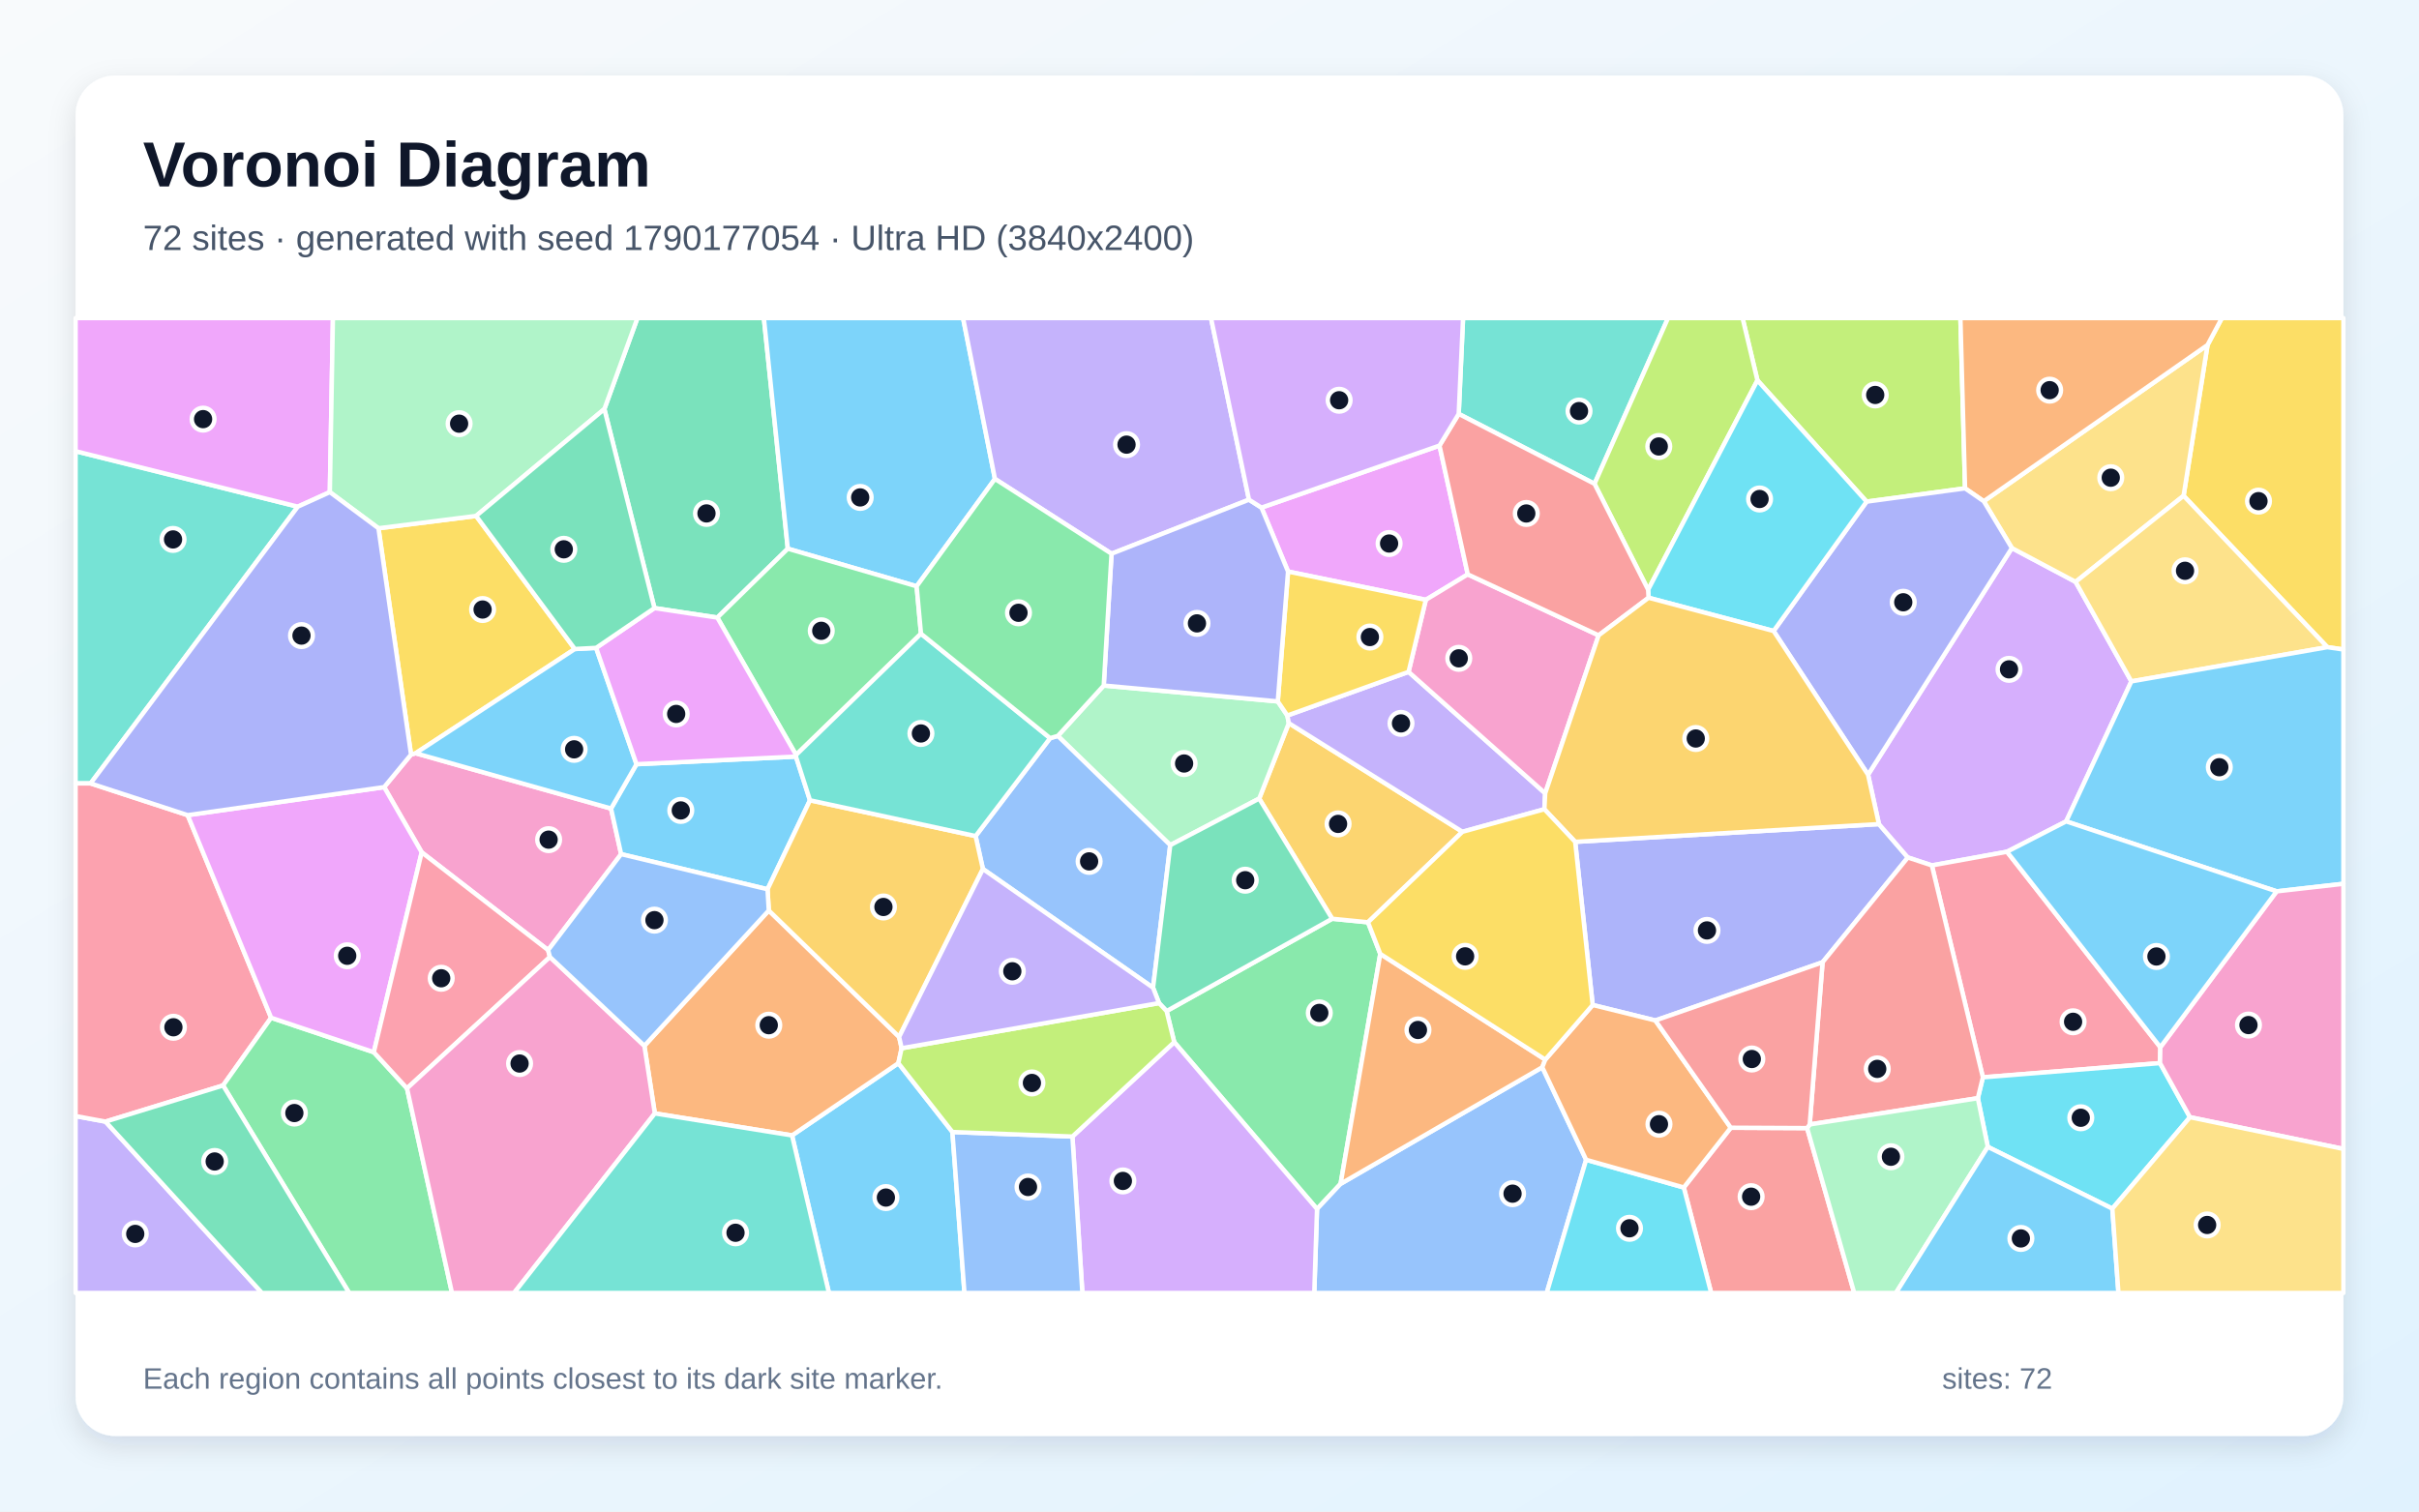
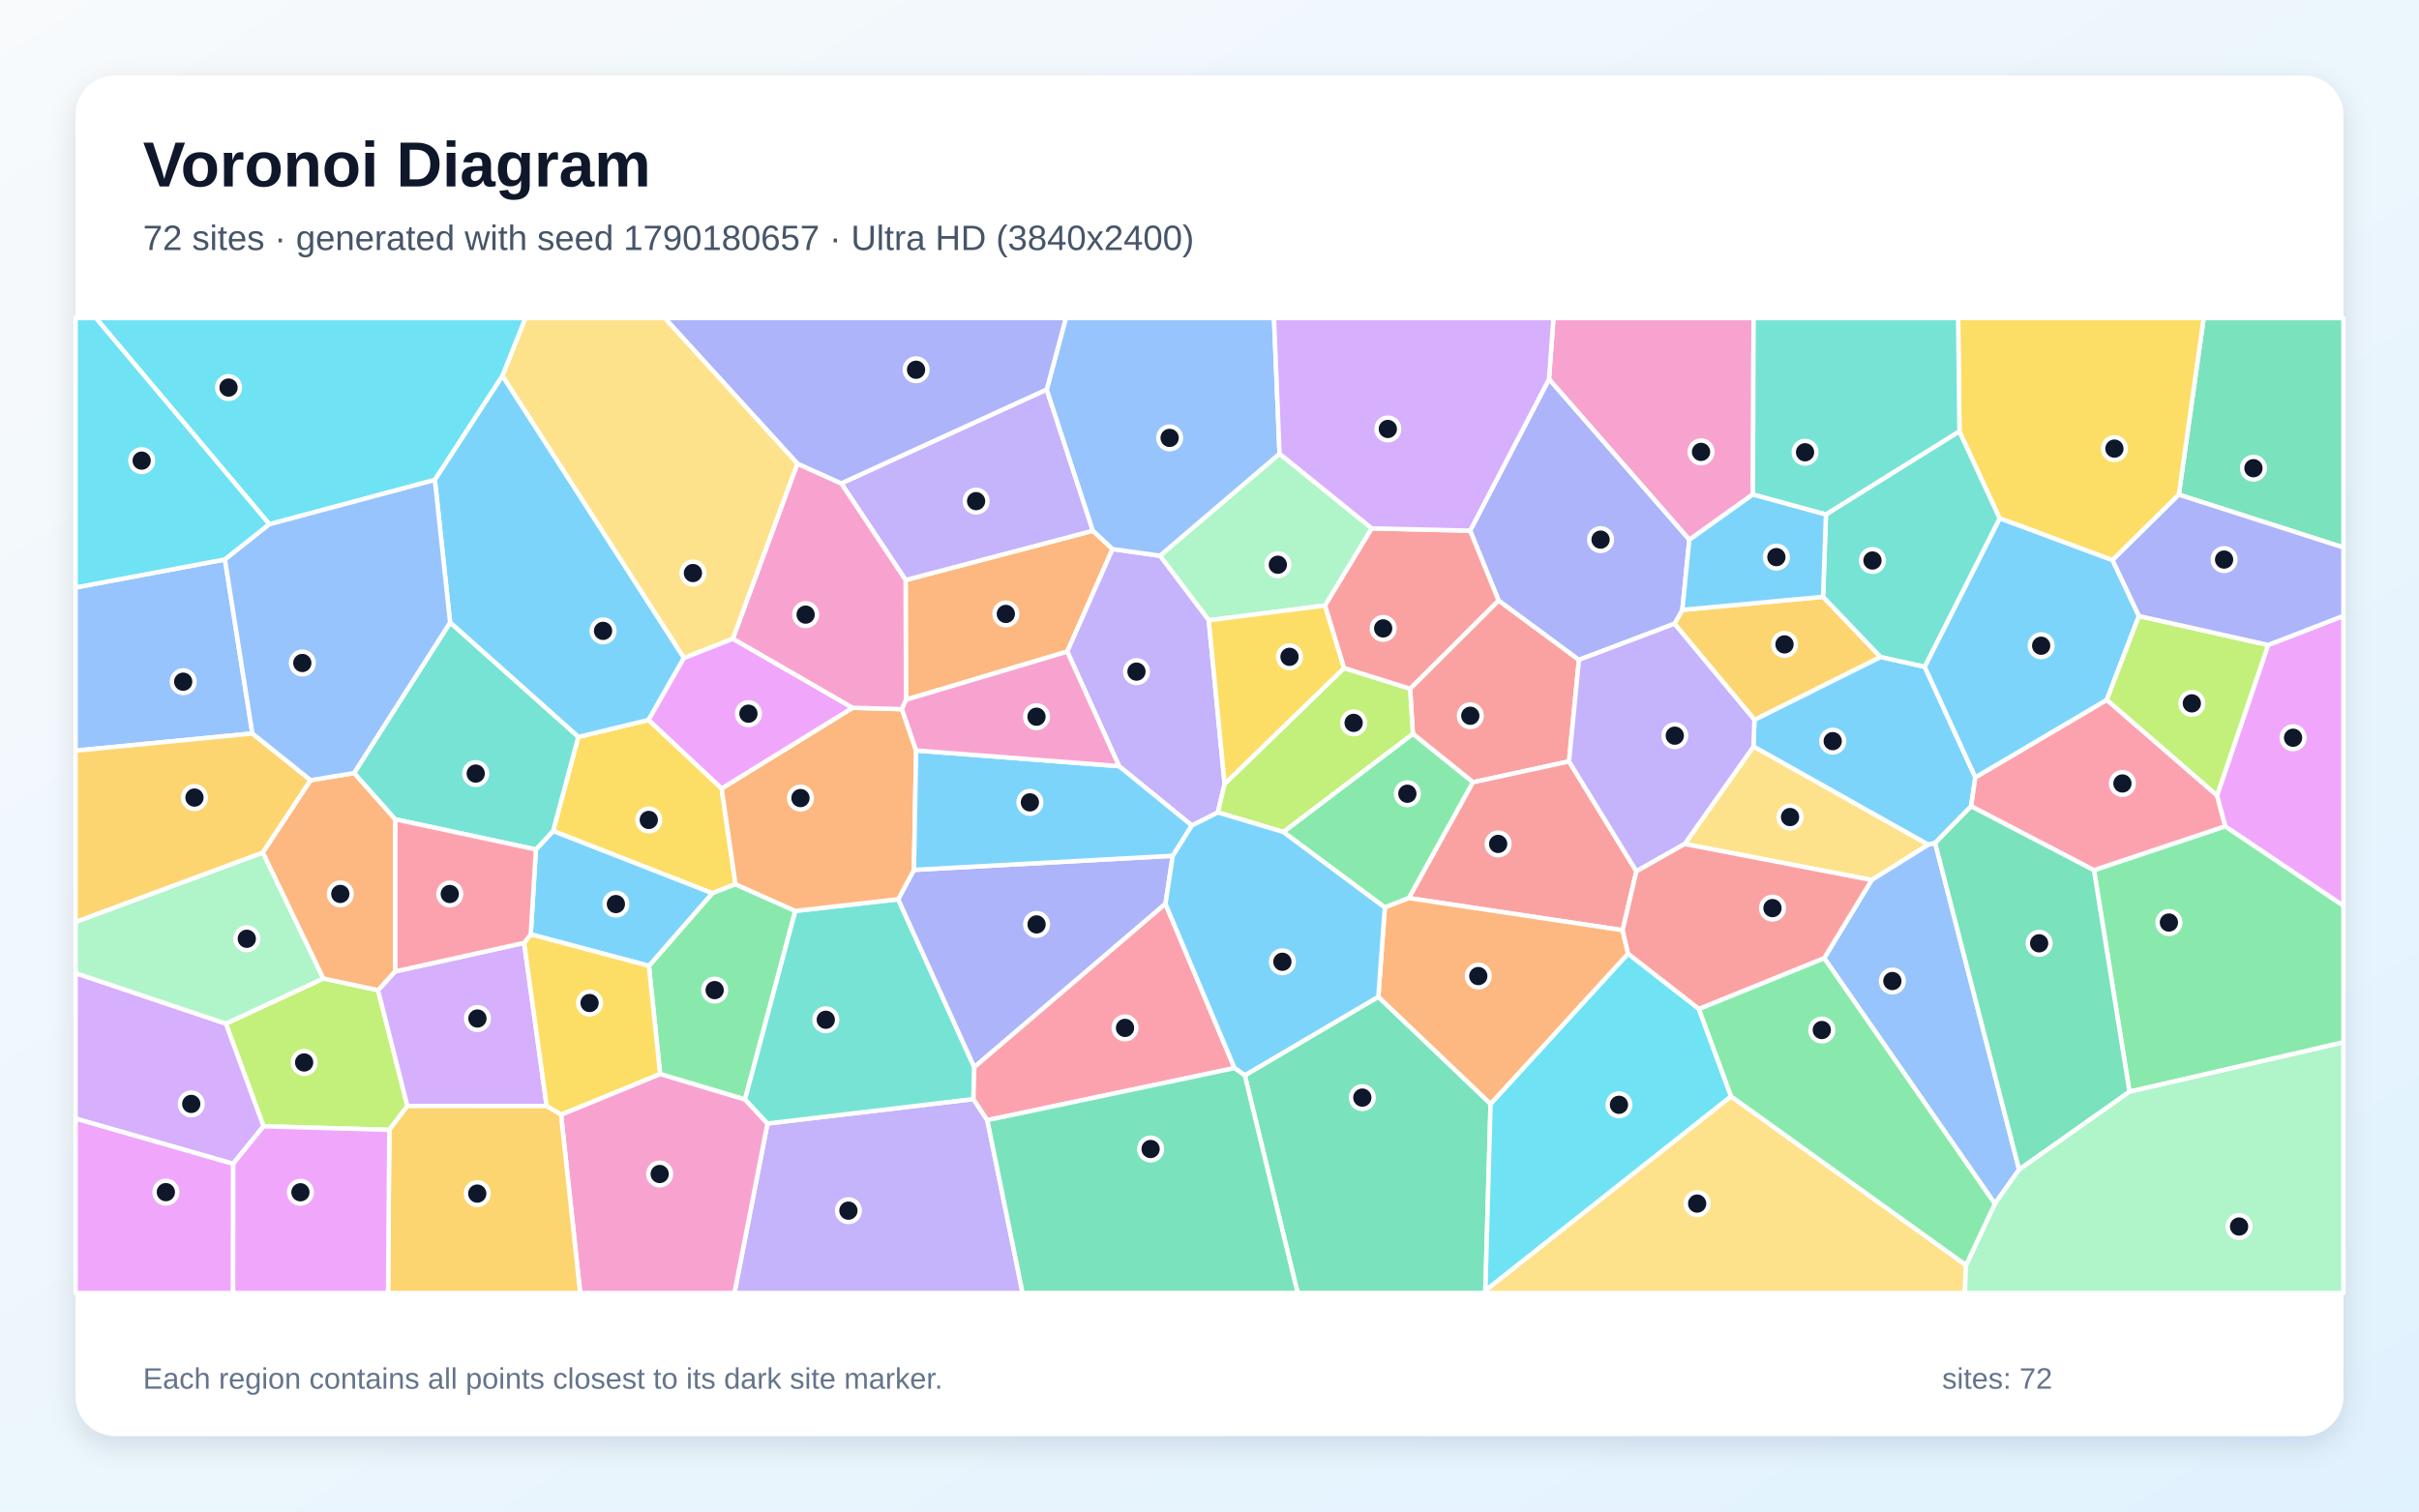
<svg xmlns="http://www.w3.org/2000/svg" width="3840" height="2400" viewBox="0 0 3840 2400" role="img" aria-labelledby="title description">
  <defs>
    <linearGradient id="background" x1="0" y1="0" x2="1" y2="1">
      <stop stop-color="#F8FAFC" />
      <stop offset="1" stop-color="#E0F2FE" />
    </linearGradient>
    <filter id="shadow" x="-5%" y="-5%" width="110%" height="110%">
      <feDropShadow dx="0" dy="15" stdDeviation="22" flood-color="#0F172A" flood-opacity=".12" />
    </filter>
  </defs>
  <rect width="3840" height="2400" fill="url(#background)" />
  <rect x="120" y="120" width="3600" height="2160" rx="63" fill="#FFFFFF" filter="url(#shadow)" />
  <g font-family="Arial, sans-serif">
    <text x="227" y="296" font-size="101" font-weight="700" fill="#0F172A">Voronoi Diagram</text>
-     <text x="227" y="397" font-size="56" fill="#475569">72 sites · generated with seed 1790177054 · Ultra HD (3840x2400)</text>
+     <text x="227" y="397" font-size="56" fill="#475569">72 sites · generated with seed 1790180657 · Ultra HD (3840x2400)</text>
  </g>
  <g stroke="#FFFFFF" stroke-width="7" stroke-linejoin="round">
-     <polygon points="1257.3,1802.8 1426.1,1688.1 1511.9,1797.4 1531.0,2053.0 1315.9,2053.0" fill="#38BDF8" fill-opacity="0.65" />
-     <polygon points="120.0,1772.1 167.5,1780.9 415.9,2053.0 120.0,2053.0" fill="#A78BFA" fill-opacity="0.65" />
-     <polygon points="870.1,1508.6 669.4,1353.3 609.8,1249.8 652.5,1198.1 659.8,1196.0 970.0,1283.8 986.0,1356.2" fill="#F472B6" fill-opacity="0.65" />
-     <polygon points="1039.5,1767.9 1022.9,1660.5 1220.4,1445.7 1427.3,1646.4 1431.3,1664.4 1426.1,1688.1 1257.3,1802.8" fill="#FB923C" fill-opacity="0.65" />
-     <polygon points="3694.5,1027.6 3466.3,787.2 3504.3,547.8 3527.1,505.0 3720.0,505.0 3720.0,1031.3" fill="#FACC15" fill-opacity="0.65" />
-     <polygon points="1864.0,1654.7 1851.9,1605.4 2114.7,1458.8 2171.6,1464.4 2191.1,1514.6 2128.1,1879.7 2090.7,1919.7" fill="#4ADE80" fill-opacity="0.65" />
-     <polygon points="472.7,804.5 143.8,1243.9 120.0,1243.9 120.0,716.4" fill="#2DD4BF" fill-opacity="0.65" />
-     <polygon points="2090.7,1919.7 2128.1,1879.7 2448.3,1694.6 2517.9,1841.5 2455.3,2053.0 2086.3,2053.0" fill="#60A5FA" fill-opacity="0.65" />
-     <polygon points="2285.1,707.5 2330.0,912.0 2263.4,952.4 2044.7,907.5 2002.5,806.0" fill="#E879F9" fill-opacity="0.65" />
-     <polygon points="1250.6,871.2 1138.7,980.6 1038.9,965.5 959.4,649.5 1011.9,505.0 1212.6,505.0" fill="#34D399" fill-opacity="0.65" />
-     <polygon points="2672.9,1885.5 2747.5,1790.6 2868.7,1791.2 2943.5,2053.0 2716.4,2053.0" fill="#F87171" fill-opacity="0.65" />
-     <polygon points="2500.5,1336.7 2982.7,1308.5 3028.6,1361.5 2893.2,1527.9 2627.8,1620.3 2528.3,1595.7" fill="#818CF8" fill-opacity="0.65" />
-     <polygon points="2321.5,1320.7 2171.6,1464.4 2114.7,1458.8 1998.9,1268.0 2045.9,1148.2" fill="#FBBF24" fill-opacity="0.65" />
-     <polygon points="3119.4,775.4 2963.1,796.5 2789.8,603.9 2766.2,505.0 3112.0,505.0" fill="#A3E635" fill-opacity="0.65" />
-     <polygon points="3383.4,1081.9 3279.9,1304.2 3186.0,1352.4 3066.7,1374.1 3028.6,1361.5 2982.7,1308.5 2965.4,1230.1 3193.7,870.2 3294.9,923.9" fill="#C084FC" fill-opacity="0.65" />
-     <polygon points="3429.4,1662.8 3428.9,1688.0 3147.7,1710.6 3066.7,1374.1 3186.0,1352.4" fill="#FB7185" fill-opacity="0.65" />
-     <polygon points="3353.2,1919.1 3155.5,1821.0 3139.7,1743.7 3147.7,1710.6 3428.9,1688.0 3476.4,1773.9" fill="#22D3EE" fill-opacity="0.65" />
-     <polygon points="1857.7,1341.9 1679.2,1168.5 1752.1,1088.5 2028.4,1113.7 2043.6,1136.1 2045.9,1148.2 1998.9,1268.0" fill="#86EFAC" fill-opacity="0.65" />
-     <polygon points="3294.9,923.9 3193.7,870.2 3149.1,795.9 3504.3,547.8 3466.3,787.2" fill="#FCD34D" fill-opacity="0.65" />
-     <polygon points="1579.4,760.4 1455.1,930.9 1250.6,871.2 1212.6,505.0 1528.8,505.0" fill="#38BDF8" fill-opacity="0.65" />
-     <polygon points="1010.4,1213.4 1263.5,1201.3 1285.8,1270.7 1218.4,1412.0 986.0,1356.2 970.0,1283.8" fill="#38BDF8" fill-opacity="0.65" />
-     <polygon points="2236.0,1066.8 2452.9,1259.6 2451.6,1284.9 2321.5,1320.7 2045.9,1148.2 2043.6,1136.1" fill="#A78BFA" fill-opacity="0.65" />
-     <polygon points="2537.7,1008.8 2452.9,1259.6 2236.0,1066.8 2263.4,952.4 2330.0,912.0" fill="#F472B6" fill-opacity="0.65" />
-     <polygon points="3504.3,547.8 3149.1,795.9 3119.4,775.4 3112.0,505.0 3527.1,505.0" fill="#FB923C" fill-opacity="0.65" />
-     <polygon points="600.8,838.8 755.8,819.2 912.5,1030.5 659.8,1196.0 652.5,1198.1" fill="#FACC15" fill-opacity="0.65" />
-     <polygon points="1455.1,930.9 1462.0,1006.2 1263.7,1198.7 1138.7,980.6 1250.6,871.2" fill="#4ADE80" fill-opacity="0.65" />
-     <polygon points="2531.2,768.2 2315.6,657.2 2322.5,505.0 2647.9,505.0" fill="#2DD4BF" fill-opacity="0.65" />
-     <polygon points="1560.3,1379.8 1548.7,1327.5 1667.0,1172.0 1679.2,1168.5 1857.7,1341.9 1830.4,1568.3" fill="#60A5FA" fill-opacity="0.65" />
-     <polygon points="523.6,781.4 472.7,804.5 120.0,716.4 120.0,505.0 528.5,505.0" fill="#E879F9" fill-opacity="0.65" />
-     <polygon points="1839.9,1592.7 1830.4,1568.3 1857.7,1341.9 1998.9,1268.0 2114.7,1458.8 1851.9,1605.4" fill="#34D399" fill-opacity="0.65" />
-     <polygon points="3139.7,1743.7 2872.8,1785.4 2893.2,1527.9 3028.6,1361.5 3066.7,1374.1 3147.7,1710.6" fill="#F87171" fill-opacity="0.65" />
-     <polygon points="3149.1,795.9 3193.7,870.2 2965.4,1230.1 2815.5,1001.9 2963.1,796.5 3119.4,775.4" fill="#818CF8" fill-opacity="0.65" />
-     <polygon points="1218.4,1412.0 1285.8,1270.7 1548.7,1327.5 1560.3,1379.8 1427.3,1646.4 1220.4,1445.7" fill="#FBBF24" fill-opacity="0.65" />
-     <polygon points="2789.8,603.9 2616.3,936.4 2531.2,768.2 2647.9,505.0 2766.2,505.0" fill="#A3E635" fill-opacity="0.65" />
-     <polygon points="1702.4,1804.6 1864.0,1654.7 2090.7,1919.7 2086.3,2053.0 1718.2,2053.0" fill="#C084FC" fill-opacity="0.65" />
-     <polygon points="143.8,1243.9 297.9,1294.3 430.4,1616.0 354.1,1723.5 167.5,1780.9 120.0,1772.1 120.0,1243.9" fill="#FB7185" fill-opacity="0.65" />
-     <polygon points="2815.5,1001.9 2617.0,949.1 2616.3,936.4 2789.8,603.9 2963.1,796.5" fill="#22D3EE" fill-opacity="0.65" />
-     <polygon points="2868.7,1791.2 2872.8,1785.4 3139.7,1743.7 3155.5,1821.0 3009.6,2053.0 2943.5,2053.0" fill="#86EFAC" fill-opacity="0.65" />
-     <polygon points="3383.4,1081.9 3294.9,923.9 3466.3,787.2 3694.5,1027.6" fill="#FCD34D" fill-opacity="0.65" />
-     <polygon points="3614.0,1415.3 3279.9,1304.2 3383.4,1081.9 3694.5,1027.6 3720.0,1031.3 3720.0,1403.3" fill="#38BDF8" fill-opacity="0.65" />
-     <polygon points="3155.5,1821.0 3353.2,1919.1 3362.9,2053.0 3009.6,2053.0" fill="#38BDF8" fill-opacity="0.65" />
-     <polygon points="1982.7,793.4 1764.5,879.2 1579.4,760.4 1528.8,505.0 1922.4,505.0" fill="#A78BFA" fill-opacity="0.65" />
-     <polygon points="3476.4,1773.9 3428.9,1688.0 3429.4,1662.8 3614.0,1415.3 3720.0,1403.3 3720.0,1824.3" fill="#F472B6" fill-opacity="0.65" />
-     <polygon points="2453.0,1682.5 2448.3,1694.6 2128.1,1879.7 2191.1,1514.6" fill="#FB923C" fill-opacity="0.65" />
-     <polygon points="2236.0,1066.8 2043.6,1136.1 2028.4,1113.7 2044.7,907.5 2263.4,952.4" fill="#FACC15" fill-opacity="0.65" />
-     <polygon points="354.1,1723.5 430.4,1616.0 593.4,1670.7 646.1,1728.1 717.5,2053.0 554.3,2053.0" fill="#4ADE80" fill-opacity="0.65" />
-     <polygon points="1285.8,1270.7 1263.5,1201.3 1263.7,1198.7 1462.0,1006.2 1667.0,1172.0 1548.7,1327.5" fill="#2DD4BF" fill-opacity="0.65" />
-     <polygon points="1511.9,1797.4 1702.4,1804.6 1718.2,2053.0 1531.0,2053.0" fill="#60A5FA" fill-opacity="0.65" />
-     <polygon points="593.4,1670.7 430.4,1616.0 297.9,1294.3 609.8,1249.8 669.4,1353.3" fill="#E879F9" fill-opacity="0.65" />
-     <polygon points="167.5,1780.9 354.1,1723.5 554.3,2053.0 415.9,2053.0" fill="#34D399" fill-opacity="0.65" />
-     <polygon points="2315.6,657.2 2531.2,768.2 2616.3,936.4 2617.0,949.1 2537.7,1008.8 2330.0,912.0 2285.1,707.5" fill="#F87171" fill-opacity="0.65" />
-     <polygon points="1764.5,879.2 1982.7,793.4 2002.5,806.0 2044.7,907.5 2028.4,1113.7 1752.1,1088.5" fill="#818CF8" fill-opacity="0.65" />
-     <polygon points="2617.0,949.1 2815.5,1001.9 2965.4,1230.1 2982.7,1308.5 2500.5,1336.7 2451.6,1284.9 2452.9,1259.6 2537.7,1008.8" fill="#FBBF24" fill-opacity="0.65" />
-     <polygon points="1702.4,1804.6 1511.9,1797.4 1426.1,1688.1 1431.3,1664.4 1839.9,1592.7 1851.9,1605.4 1864.0,1654.7" fill="#A3E635" fill-opacity="0.65" />
-     <polygon points="2315.6,657.2 2285.1,707.5 2002.5,806.0 1982.7,793.4 1922.4,505.0 2322.5,505.0" fill="#C084FC" fill-opacity="0.65" />
-     <polygon points="873.0,1519.5 646.1,1728.1 593.4,1670.7 669.4,1353.3 870.1,1508.6" fill="#FB7185" fill-opacity="0.65" />
-     <polygon points="2517.9,1841.5 2672.9,1885.5 2716.4,2053.0 2455.3,2053.0" fill="#22D3EE" fill-opacity="0.65" />
-     <polygon points="959.4,649.5 755.8,819.2 600.8,838.8 523.6,781.4 528.5,505.0 1011.9,505.0" fill="#86EFAC" fill-opacity="0.65" />
-     <polygon points="3353.2,1919.1 3476.4,1773.9 3720.0,1824.3 3720.0,2053.0 3362.9,2053.0" fill="#FCD34D" fill-opacity="0.65" />
-     <polygon points="912.5,1030.5 946.3,1028.7 1010.4,1213.4 970.0,1283.8 659.8,1196.0" fill="#38BDF8" fill-opacity="0.65" />
-     <polygon points="3429.4,1662.8 3186.0,1352.4 3279.9,1304.2 3614.0,1415.3" fill="#38BDF8" fill-opacity="0.65" />
-     <polygon points="1560.3,1379.8 1830.4,1568.3 1839.9,1592.7 1431.3,1664.4 1427.3,1646.4" fill="#A78BFA" fill-opacity="0.65" />
-     <polygon points="646.1,1728.1 873.0,1519.5 1022.9,1660.5 1039.5,1767.9 816.0,2053.0 717.5,2053.0" fill="#F472B6" fill-opacity="0.65" />
-     <polygon points="2453.0,1682.5 2528.3,1595.7 2627.8,1620.3 2747.5,1790.6 2672.9,1885.5 2517.9,1841.5 2448.3,1694.6" fill="#FB923C" fill-opacity="0.65" />
-     <polygon points="2321.5,1320.7 2451.6,1284.9 2500.5,1336.7 2528.3,1595.7 2453.0,1682.5 2191.1,1514.6 2171.6,1464.4" fill="#FACC15" fill-opacity="0.65" />
-     <polygon points="1764.5,879.2 1752.1,1088.5 1679.2,1168.5 1667.0,1172.0 1462.0,1006.2 1455.1,930.9 1579.4,760.4" fill="#4ADE80" fill-opacity="0.65" />
-     <polygon points="1039.5,1767.9 1257.3,1802.8 1315.9,2053.0 816.0,2053.0" fill="#2DD4BF" fill-opacity="0.65" />
-     <polygon points="1218.4,1412.0 1220.4,1445.7 1022.9,1660.5 873.0,1519.5 870.1,1508.6 986.0,1356.2" fill="#60A5FA" fill-opacity="0.65" />
-     <polygon points="946.3,1028.7 1038.9,965.5 1138.7,980.6 1263.7,1198.7 1263.5,1201.3 1010.4,1213.4" fill="#E879F9" fill-opacity="0.65" />
-     <polygon points="959.4,649.5 1038.9,965.5 946.3,1028.7 912.5,1030.5 755.8,819.2" fill="#34D399" fill-opacity="0.65" />
-     <polygon points="2872.8,1785.4 2868.7,1791.2 2747.5,1790.6 2627.8,1620.3 2893.2,1527.9" fill="#F87171" fill-opacity="0.65" />
-     <polygon points="523.6,781.4 600.8,838.8 652.5,1198.1 609.8,1249.8 297.9,1294.3 143.8,1243.9 472.7,804.5" fill="#818CF8" fill-opacity="0.65" />
+     <polygon points="3071.9,1338.6 3061.0,1341.3 2783.5,1185.4 2785.0,1142.8 2985.2,1043.1 3055.3,1058.6 3135.7,1234.3 3129.0,1280.2" fill="#38BDF8" fill-opacity="0.65" />
+     <polygon points="1218.3,1783.9 1545.2,1745.1 1567.3,1778.6 1623.3,2053.0 1165.9,2053.0" fill="#A78BFA" fill-opacity="0.65" />
+     <polygon points="890.6,1769.8 1047.9,1705.2 1182.7,1745.6 1218.3,1783.9 1165.9,2053.0 921.0,2053.0" fill="#F472B6" fill-opacity="0.65" />
+     <polygon points="1438.3,1111.0 1437.6,921.0 1734.9,842.7 1766.1,871.8 1694.2,1034.6" fill="#FB923C" fill-opacity="0.65" />
+     <polygon points="1145.6,1251.9 1167.5,1404.0 1130.7,1418.3 878.0,1319.5 918.0,1170.1 1029.6,1143.1" fill="#FACC15" fill-opacity="0.65" />
+     <polygon points="1262.5,1446.4 1182.7,1745.6 1047.9,1705.2 1030.1,1533.6 1130.7,1418.3 1167.5,1404.0" fill="#4ADE80" fill-opacity="0.65" />
+     <polygon points="1425.8,1427.8 1546.6,1694.5 1545.2,1745.1 1218.3,1783.9 1182.7,1745.6 1262.5,1446.4" fill="#2DD4BF" fill-opacity="0.65" />
+     <polygon points="357.1,888.3 400.6,1164.6 120.0,1191.9 120.0,932.8" fill="#60A5FA" fill-opacity="0.65" />
+     <polygon points="120.0,1775.9 370.2,1847.7 370.0,2053.0 120.0,2053.0" fill="#E879F9" fill-opacity="0.65" />
+     <polygon points="3458.7,785.4 3498.2,505.0 3720.0,505.0 3720.0,869.3" fill="#34D399" fill-opacity="0.65" />
+     <polygon points="2490.7,1209.0 2338.3,1242.1 2242.8,1165.2 2238.4,1093.5 2378.9,953.4 2506.5,1047.7" fill="#F87171" fill-opacity="0.65" />
+     <polygon points="1850.1,1435.1 1546.6,1694.5 1425.8,1427.8 1450.8,1381.2 1861.7,1358.8" fill="#818CF8" fill-opacity="0.65" />
+     <polygon points="2658.1,990.4 2670.6,968.4 2894.0,947.6 2985.2,1043.1 2785.0,1142.8" fill="#FBBF24" fill-opacity="0.65" />
+     <polygon points="618.0,1794.0 418.3,1788.3 358.5,1625.3 513.3,1553.6 600.1,1572.2 646.7,1756.1" fill="#A3E635" fill-opacity="0.65" />
+     <polygon points="646.7,1756.1 600.1,1572.2 627.1,1542.5 832.0,1497.1 867.8,1756.3" fill="#C084FC" fill-opacity="0.65" />
+     <polygon points="3519.4,1262.9 3532.6,1312.1 3324.1,1381.8 3129.0,1280.2 3135.7,1234.3 3344.4,1111.2" fill="#FB7185" fill-opacity="0.65" />
+     <polygon points="797.7,596.7 690.3,762.0 427.6,832.4 152.2,505.0 834.3,505.0" fill="#22D3EE" fill-opacity="0.65" />
+     <polygon points="2031.2,720.4 2177.6,838.9 2103.5,961.4 1918.8,984.9 1841.3,882.4" fill="#86EFAC" fill-opacity="0.65" />
+     <polygon points="2971.2,1397.3 2674.3,1340.1 2783.5,1185.4 3061.0,1341.3" fill="#FCD34D" fill-opacity="0.65" />
+     <polygon points="1085.8,1044.6 1029.6,1143.1 918.0,1170.1 714.5,988.5 690.3,762.0 797.7,596.7" fill="#38BDF8" fill-opacity="0.65" />
+     <polygon points="1030.1,1533.6 842.5,1483.6 850.7,1348.8 878.0,1319.5 1130.7,1418.3" fill="#38BDF8" fill-opacity="0.65" />
+     <polygon points="1841.3,882.4 1918.8,984.9 1944.0,1244.7 1933.3,1290.0 1892.0,1310.8 1776.4,1216.5 1694.2,1034.6 1766.1,871.8" fill="#A78BFA" fill-opacity="0.65" />
+     <polygon points="2782.6,785.0 2681.7,857.1 2458.9,602.1 2466.0,505.0 2783.7,505.0" fill="#F472B6" fill-opacity="0.65" />
+     <polygon points="1454.3,1191.6 1450.8,1381.2 1425.8,1427.8 1262.5,1446.4 1167.5,1404.0 1145.6,1251.9 1353.5,1123.8 1431.7,1126.0" fill="#FB923C" fill-opacity="0.65" />
+     <polygon points="867.8,1756.3 832.0,1497.1 842.5,1483.6 1030.1,1533.6 1047.9,1705.2 890.6,1769.8" fill="#FACC15" fill-opacity="0.65" />
+     <polygon points="2236.6,1426.0 2198.3,1440.9 2037.1,1321.0 2242.8,1165.2 2338.3,1242.1" fill="#4ADE80" fill-opacity="0.65" />
+     <polygon points="714.5,988.5 918.0,1170.1 878.0,1319.5 850.7,1348.8 627.1,1300.8 562.0,1227.5" fill="#2DD4BF" fill-opacity="0.65" />
+     <polygon points="3166.7,1911.4 2895.8,1521.3 2971.2,1397.3 3061.0,1341.3 3071.9,1338.6 3205.2,1857.1" fill="#60A5FA" fill-opacity="0.65" />
+     <polygon points="1085.8,1044.6 1163.3,1014.0 1353.5,1123.8 1145.6,1251.9 1029.6,1143.1" fill="#E879F9" fill-opacity="0.65" />
+     <polygon points="1976.0,1707.4 2188.0,1582.7 2366.2,1752.7 2357.9,2049.3 2356.8,2053.0 2059.9,2053.0" fill="#34D399" fill-opacity="0.65" />
+     <polygon points="2575.8,1477.0 2236.6,1426.0 2338.3,1242.1 2490.7,1209.0 2597.7,1383.4" fill="#F87171" fill-opacity="0.65" />
+     <polygon points="2458.9,602.1 2681.7,857.1 2670.6,968.4 2658.1,990.4 2506.5,1047.7 2378.9,953.4 2333.7,842.6" fill="#818CF8" fill-opacity="0.65" />
+     <polygon points="618.0,1794.0 646.7,1756.1 867.8,1756.3 890.6,1769.8 921.0,2053.0 616.0,2053.0" fill="#FBBF24" fill-opacity="0.65" />
+     <polygon points="2037.1,1321.0 1933.3,1290.0 1944.0,1244.7 2133.6,1060.7 2238.4,1093.5 2242.8,1165.2" fill="#A3E635" fill-opacity="0.65" />
+     <polygon points="358.5,1625.3 418.3,1788.3 370.2,1847.7 120.0,1775.9 120.0,1545.1" fill="#C084FC" fill-opacity="0.65" />
+     <polygon points="627.1,1300.8 850.7,1348.8 842.5,1483.6 832.0,1497.1 627.1,1542.5" fill="#FB7185" fill-opacity="0.65" />
+     <polygon points="2696.8,1601.9 2748.0,1740.9 2357.9,2049.3 2366.2,1752.7 2584.4,1514.2" fill="#22D3EE" fill-opacity="0.65" />
+     <polygon points="417.3,1353.6 513.3,1553.6 358.5,1625.3 120.0,1545.1 120.0,1463.8" fill="#86EFAC" fill-opacity="0.65" />
+     <polygon points="2357.9,2049.3 2748.0,1740.9 3120.9,2008.8 3119.0,2053.0 2356.8,2053.0" fill="#FCD34D" fill-opacity="0.65" />
+     <polygon points="1776.4,1216.5 1892.0,1310.8 1861.7,1358.8 1450.8,1381.2 1454.3,1191.6" fill="#38BDF8" fill-opacity="0.65" />
+     <polygon points="3353.6,889.3 3395.4,978.1 3344.4,1111.2 3135.7,1234.3 3055.3,1058.6 3174.4,822.8" fill="#38BDF8" fill-opacity="0.65" />
+     <polygon points="1661.6,618.4 1734.9,842.7 1437.6,921.0 1335.4,767.5" fill="#A78BFA" fill-opacity="0.65" />
+     <polygon points="1265.8,736.1 1335.4,767.5 1437.6,921.0 1438.3,1111.0 1431.7,1126.0 1353.5,1123.8 1163.3,1014.0" fill="#F472B6" fill-opacity="0.65" />
+     <polygon points="2584.4,1514.2 2366.2,1752.7 2188.0,1582.7 2198.3,1440.9 2236.6,1426.0 2575.8,1477.0" fill="#FB923C" fill-opacity="0.65" />
+     <polygon points="2133.6,1060.7 1944.0,1244.7 1918.8,984.9 2103.5,961.4" fill="#FACC15" fill-opacity="0.65" />
+     <polygon points="3380.4,1733.5 3324.1,1381.8 3532.6,1312.1 3720.0,1438.0 3720.0,1655.1" fill="#4ADE80" fill-opacity="0.65" />
+     <polygon points="3110.5,684.7 3174.4,822.8 3055.3,1058.6 2985.2,1043.1 2894.0,947.6 2898.6,816.7" fill="#2DD4BF" fill-opacity="0.65" />
+     <polygon points="2031.2,720.4 1841.3,882.4 1766.1,871.8 1734.9,842.7 1661.6,618.4 1692.0,505.0 2022.4,505.0" fill="#60A5FA" fill-opacity="0.65" />
+     <polygon points="3532.6,1312.1 3519.4,1262.9 3600.5,1024.1 3720.0,977.9 3720.0,1438.0" fill="#E879F9" fill-opacity="0.65" />
+     <polygon points="3205.2,1857.1 3071.9,1338.6 3129.0,1280.2 3324.1,1381.8 3380.4,1733.5" fill="#34D399" fill-opacity="0.65" />
+     <polygon points="2333.7,842.6 2378.9,953.4 2238.4,1093.5 2133.6,1060.7 2103.5,961.4 2177.6,838.9" fill="#F87171" fill-opacity="0.65" />
+     <polygon points="1661.6,618.4 1335.4,767.5 1265.8,736.1 1055.1,505.0 1692.0,505.0" fill="#818CF8" fill-opacity="0.65" />
+     <polygon points="493.2,1238.8 417.3,1353.6 120.0,1463.8 120.0,1191.9 400.6,1164.6" fill="#FBBF24" fill-opacity="0.65" />
+     <polygon points="3600.5,1024.1 3519.4,1262.9 3344.4,1111.2 3395.4,978.1" fill="#A3E635" fill-opacity="0.65" />
+     <polygon points="2458.9,602.1 2333.7,842.6 2177.6,838.9 2031.2,720.4 2022.4,505.0 2466.0,505.0" fill="#C084FC" fill-opacity="0.65" />
+     <polygon points="1567.3,1778.6 1545.2,1745.1 1546.6,1694.5 1850.1,1435.1 1959.7,1695.9" fill="#FB7185" fill-opacity="0.65" />
+     <polygon points="427.6,832.4 357.1,888.3 120.0,932.8 120.0,505.0 152.2,505.0" fill="#22D3EE" fill-opacity="0.65" />
+     <polygon points="3120.9,2008.8 3166.7,1911.4 3205.2,1857.1 3380.4,1733.5 3720.0,1655.1 3720.0,2053.0 3119.0,2053.0" fill="#86EFAC" fill-opacity="0.65" />
+     <polygon points="1265.8,736.1 1163.3,1014.0 1085.8,1044.6 797.7,596.7 834.3,505.0 1055.1,505.0" fill="#FCD34D" fill-opacity="0.65" />
+     <polygon points="2188.0,1582.7 1976.0,1707.4 1959.7,1695.9 1850.1,1435.1 1861.7,1358.8 1892.0,1310.8 1933.3,1290.0 2037.1,1321.0 2198.3,1440.9" fill="#38BDF8" fill-opacity="0.65" />
+     <polygon points="2681.7,857.1 2782.6,785.0 2898.6,816.7 2894.0,947.6 2670.6,968.4" fill="#38BDF8" fill-opacity="0.65" />
+     <polygon points="2674.3,1340.1 2597.7,1383.4 2490.7,1209.0 2506.5,1047.7 2658.1,990.4 2785.0,1142.8 2783.5,1185.4" fill="#A78BFA" fill-opacity="0.65" />
+     <polygon points="1776.4,1216.5 1454.3,1191.6 1431.7,1126.0 1438.3,1111.0 1694.2,1034.6" fill="#F472B6" fill-opacity="0.65" />
+     <polygon points="493.2,1238.8 562.0,1227.5 627.1,1300.8 627.1,1542.5 600.1,1572.2 513.3,1553.6 417.3,1353.6" fill="#FB923C" fill-opacity="0.65" />
+     <polygon points="3458.7,785.4 3353.6,889.3 3174.4,822.8 3110.5,684.7 3108.4,505.0 3498.2,505.0" fill="#FACC15" fill-opacity="0.65" />
+     <polygon points="3120.9,2008.8 2748.0,1740.9 2696.8,1601.9 2895.8,1521.3 3166.7,1911.4" fill="#4ADE80" fill-opacity="0.65" />
+     <polygon points="3110.5,684.7 2898.6,816.7 2782.6,785.0 2783.7,505.0 3108.4,505.0" fill="#2DD4BF" fill-opacity="0.65" />
+     <polygon points="427.6,832.4 690.3,762.0 714.5,988.5 562.0,1227.5 493.2,1238.8 400.6,1164.6 357.1,888.3" fill="#60A5FA" fill-opacity="0.65" />
+     <polygon points="370.2,1847.7 418.3,1788.3 618.0,1794.0 616.0,2053.0 370.0,2053.0" fill="#E879F9" fill-opacity="0.65" />
+     <polygon points="1567.3,1778.6 1959.7,1695.9 1976.0,1707.4 2059.9,2053.0 1623.3,2053.0" fill="#34D399" fill-opacity="0.65" />
+     <polygon points="2696.8,1601.9 2584.4,1514.2 2575.8,1477.0 2597.7,1383.4 2674.3,1340.1 2971.2,1397.3 2895.8,1521.3" fill="#F87171" fill-opacity="0.65" />
+     <polygon points="3600.5,1024.1 3395.4,978.1 3353.6,889.3 3458.7,785.4 3720.0,869.3 3720.0,977.9" fill="#818CF8" fill-opacity="0.65" />
  </g>
  <g>
-     <circle cx="1406.3" cy="1901.5" r="18" fill="#0F172A" stroke="#FFFFFF" stroke-width="7" />
-     <circle cx="214.7" cy="1959.2" r="18" fill="#0F172A" stroke="#FFFFFF" stroke-width="7" />
-     <circle cx="870.9" cy="1333.2" r="18" fill="#0F172A" stroke="#FFFFFF" stroke-width="7" />
-     <circle cx="1220.4" cy="1627.8" r="18" fill="#0F172A" stroke="#FFFFFF" stroke-width="7" />
-     <circle cx="3585.2" cy="795.7" r="18" fill="#0F172A" stroke="#FFFFFF" stroke-width="7" />
-     <circle cx="2094.3" cy="1608.3" r="18" fill="#0F172A" stroke="#FFFFFF" stroke-width="7" />
-     <circle cx="274.7" cy="856.5" r="18" fill="#0F172A" stroke="#FFFFFF" stroke-width="7" />
-     <circle cx="2401.1" cy="1895.3" r="18" fill="#0F172A" stroke="#FFFFFF" stroke-width="7" />
-     <circle cx="2205.1" cy="863.0" r="18" fill="#0F172A" stroke="#FFFFFF" stroke-width="7" />
-     <circle cx="1121.5" cy="815.2" r="18" fill="#0F172A" stroke="#FFFFFF" stroke-width="7" />
-     <circle cx="2779.8" cy="1900.1" r="18" fill="#0F172A" stroke="#FFFFFF" stroke-width="7" />
-     <circle cx="2709.7" cy="1477.3" r="18" fill="#0F172A" stroke="#FFFFFF" stroke-width="7" />
-     <circle cx="2124.1" cy="1308.2" r="18" fill="#0F172A" stroke="#FFFFFF" stroke-width="7" />
-     <circle cx="2976.8" cy="627.1" r="18" fill="#0F172A" stroke="#FFFFFF" stroke-width="7" />
-     <circle cx="3189.2" cy="1062.8" r="18" fill="#0F172A" stroke="#FFFFFF" stroke-width="7" />
-     <circle cx="3290.9" cy="1622.4" r="18" fill="#0F172A" stroke="#FFFFFF" stroke-width="7" />
-     <circle cx="3303.1" cy="1774.8" r="18" fill="#0F172A" stroke="#FFFFFF" stroke-width="7" />
-     <circle cx="1879.7" cy="1212.3" r="18" fill="#0F172A" stroke="#FFFFFF" stroke-width="7" />
-     <circle cx="3350.7" cy="758.5" r="18" fill="#0F172A" stroke="#FFFFFF" stroke-width="7" />
-     <circle cx="1365.5" cy="789.8" r="18" fill="#0F172A" stroke="#FFFFFF" stroke-width="7" />
-     <circle cx="1080.7" cy="1286.8" r="18" fill="#0F172A" stroke="#FFFFFF" stroke-width="7" />
-     <circle cx="2224.0" cy="1148.6" r="18" fill="#0F172A" stroke="#FFFFFF" stroke-width="7" />
-     <circle cx="2315.7" cy="1045.3" r="18" fill="#0F172A" stroke="#FFFFFF" stroke-width="7" />
-     <circle cx="3253.7" cy="619.5" r="18" fill="#0F172A" stroke="#FFFFFF" stroke-width="7" />
-     <circle cx="766.1" cy="967.8" r="18" fill="#0F172A" stroke="#FFFFFF" stroke-width="7" />
-     <circle cx="1303.7" cy="1001.6" r="18" fill="#0F172A" stroke="#FFFFFF" stroke-width="7" />
-     <circle cx="2506.6" cy="652.7" r="18" fill="#0F172A" stroke="#FFFFFF" stroke-width="7" />
-     <circle cx="1728.9" cy="1367.7" r="18" fill="#0F172A" stroke="#FFFFFF" stroke-width="7" />
-     <circle cx="322.4" cy="665.5" r="18" fill="#0F172A" stroke="#FFFFFF" stroke-width="7" />
-     <circle cx="1976.7" cy="1397.6" r="18" fill="#0F172A" stroke="#FFFFFF" stroke-width="7" />
-     <circle cx="2980.0" cy="1697.2" r="18" fill="#0F172A" stroke="#FFFFFF" stroke-width="7" />
-     <circle cx="3021.3" cy="956.3" r="18" fill="#0F172A" stroke="#FFFFFF" stroke-width="7" />
-     <circle cx="1402.4" cy="1440.1" r="18" fill="#0F172A" stroke="#FFFFFF" stroke-width="7" />
-     <circle cx="2633.2" cy="708.9" r="18" fill="#0F172A" stroke="#FFFFFF" stroke-width="7" />
-     <circle cx="1782.5" cy="1875.1" r="18" fill="#0F172A" stroke="#FFFFFF" stroke-width="7" />
-     <circle cx="275.3" cy="1631.1" r="18" fill="#0F172A" stroke="#FFFFFF" stroke-width="7" />
-     <circle cx="2793.2" cy="792.3" r="18" fill="#0F172A" stroke="#FFFFFF" stroke-width="7" />
-     <circle cx="3001.7" cy="1836.7" r="18" fill="#0F172A" stroke="#FFFFFF" stroke-width="7" />
-     <circle cx="3468.6" cy="906.3" r="18" fill="#0F172A" stroke="#FFFFFF" stroke-width="7" />
-     <circle cx="3523.0" cy="1218.2" r="18" fill="#0F172A" stroke="#FFFFFF" stroke-width="7" />
-     <circle cx="3208.0" cy="1966.4" r="18" fill="#0F172A" stroke="#FFFFFF" stroke-width="7" />
-     <circle cx="1788.3" cy="706.0" r="18" fill="#0F172A" stroke="#FFFFFF" stroke-width="7" />
-     <circle cx="3569.3" cy="1627.6" r="18" fill="#0F172A" stroke="#FFFFFF" stroke-width="7" />
-     <circle cx="2250.9" cy="1635.4" r="18" fill="#0F172A" stroke="#FFFFFF" stroke-width="7" />
-     <circle cx="2174.6" cy="1011.5" r="18" fill="#0F172A" stroke="#FFFFFF" stroke-width="7" />
-     <circle cx="467.3" cy="1767.3" r="18" fill="#0F172A" stroke="#FFFFFF" stroke-width="7" />
-     <circle cx="1461.9" cy="1164.6" r="18" fill="#0F172A" stroke="#FFFFFF" stroke-width="7" />
-     <circle cx="1631.9" cy="1884.7" r="18" fill="#0F172A" stroke="#FFFFFF" stroke-width="7" />
-     <circle cx="551.2" cy="1517.6" r="18" fill="#0F172A" stroke="#FFFFFF" stroke-width="7" />
-     <circle cx="340.8" cy="1844.2" r="18" fill="#0F172A" stroke="#FFFFFF" stroke-width="7" />
-     <circle cx="2422.9" cy="815.3" r="18" fill="#0F172A" stroke="#FFFFFF" stroke-width="7" />
-     <circle cx="1900.1" cy="989.8" r="18" fill="#0F172A" stroke="#FFFFFF" stroke-width="7" />
-     <circle cx="2691.9" cy="1172.6" r="18" fill="#0F172A" stroke="#FFFFFF" stroke-width="7" />
-     <circle cx="1638.1" cy="1719.5" r="18" fill="#0F172A" stroke="#FFFFFF" stroke-width="7" />
-     <circle cx="2125.8" cy="635.5" r="18" fill="#0F172A" stroke="#FFFFFF" stroke-width="7" />
-     <circle cx="700.4" cy="1553.3" r="18" fill="#0F172A" stroke="#FFFFFF" stroke-width="7" />
-     <circle cx="2586.7" cy="1950.3" r="18" fill="#0F172A" stroke="#FFFFFF" stroke-width="7" />
-     <circle cx="728.8" cy="672.7" r="18" fill="#0F172A" stroke="#FFFFFF" stroke-width="7" />
-     <circle cx="3503.7" cy="1945.0" r="18" fill="#0F172A" stroke="#FFFFFF" stroke-width="7" />
-     <circle cx="911.4" cy="1189.8" r="18" fill="#0F172A" stroke="#FFFFFF" stroke-width="7" />
-     <circle cx="3423.2" cy="1518.7" r="18" fill="#0F172A" stroke="#FFFFFF" stroke-width="7" />
-     <circle cx="1607.0" cy="1542.2" r="18" fill="#0F172A" stroke="#FFFFFF" stroke-width="7" />
-     <circle cx="824.8" cy="1688.7" r="18" fill="#0F172A" stroke="#FFFFFF" stroke-width="7" />
-     <circle cx="2633.5" cy="1785.0" r="18" fill="#0F172A" stroke="#FFFFFF" stroke-width="7" />
-     <circle cx="2325.8" cy="1518.5" r="18" fill="#0F172A" stroke="#FFFFFF" stroke-width="7" />
-     <circle cx="1616.8" cy="973.0" r="18" fill="#0F172A" stroke="#FFFFFF" stroke-width="7" />
-     <circle cx="1167.6" cy="1957.4" r="18" fill="#0F172A" stroke="#FFFFFF" stroke-width="7" />
-     <circle cx="1038.9" cy="1461.0" r="18" fill="#0F172A" stroke="#FFFFFF" stroke-width="7" />
-     <circle cx="1073.4" cy="1133.6" r="18" fill="#0F172A" stroke="#FFFFFF" stroke-width="7" />
-     <circle cx="895.0" cy="872.2" r="18" fill="#0F172A" stroke="#FFFFFF" stroke-width="7" />
-     <circle cx="2780.9" cy="1681.5" r="18" fill="#0F172A" stroke="#FFFFFF" stroke-width="7" />
-     <circle cx="478.6" cy="1009.2" r="18" fill="#0F172A" stroke="#FFFFFF" stroke-width="7" />
+     <circle cx="2909.3" cy="1176.8" r="18" fill="#0F172A" stroke="#FFFFFF" stroke-width="7" />
+     <circle cx="1346.8" cy="1922.3" r="18" fill="#0F172A" stroke="#FFFFFF" stroke-width="7" />
+     <circle cx="1047.2" cy="1864.1" r="18" fill="#0F172A" stroke="#FFFFFF" stroke-width="7" />
+     <circle cx="1596.7" cy="974.8" r="18" fill="#0F172A" stroke="#FFFFFF" stroke-width="7" />
+     <circle cx="1029.9" cy="1301.9" r="18" fill="#0F172A" stroke="#FFFFFF" stroke-width="7" />
+     <circle cx="1134.5" cy="1572.1" r="18" fill="#0F172A" stroke="#FFFFFF" stroke-width="7" />
+     <circle cx="1310.9" cy="1619.2" r="18" fill="#0F172A" stroke="#FFFFFF" stroke-width="7" />
+     <circle cx="290.8" cy="1082.4" r="18" fill="#0F172A" stroke="#FFFFFF" stroke-width="7" />
+     <circle cx="263.3" cy="1892.9" r="18" fill="#0F172A" stroke="#FFFFFF" stroke-width="7" />
+     <circle cx="3577.2" cy="743.4" r="18" fill="#0F172A" stroke="#FFFFFF" stroke-width="7" />
+     <circle cx="2334.0" cy="1136.5" r="18" fill="#0F172A" stroke="#FFFFFF" stroke-width="7" />
+     <circle cx="1645.5" cy="1467.8" r="18" fill="#0F172A" stroke="#FFFFFF" stroke-width="7" />
+     <circle cx="2832.8" cy="1023.2" r="18" fill="#0F172A" stroke="#FFFFFF" stroke-width="7" />
+     <circle cx="482.8" cy="1687.0" r="18" fill="#0F172A" stroke="#FFFFFF" stroke-width="7" />
+     <circle cx="757.9" cy="1617.2" r="18" fill="#0F172A" stroke="#FFFFFF" stroke-width="7" />
+     <circle cx="3369.2" cy="1244.0" r="18" fill="#0F172A" stroke="#FFFFFF" stroke-width="7" />
+     <circle cx="362.8" cy="615.4" r="18" fill="#0F172A" stroke="#FFFFFF" stroke-width="7" />
+     <circle cx="2028.5" cy="896.7" r="18" fill="#0F172A" stroke="#FFFFFF" stroke-width="7" />
+     <circle cx="2841.6" cy="1297.3" r="18" fill="#0F172A" stroke="#FFFFFF" stroke-width="7" />
+     <circle cx="957.3" cy="1001.7" r="18" fill="#0F172A" stroke="#FFFFFF" stroke-width="7" />
+     <circle cx="977.7" cy="1435.5" r="18" fill="#0F172A" stroke="#FFFFFF" stroke-width="7" />
+     <circle cx="1804.1" cy="1066.4" r="18" fill="#0F172A" stroke="#FFFFFF" stroke-width="7" />
+     <circle cx="2700.3" cy="717.5" r="18" fill="#0F172A" stroke="#FFFFFF" stroke-width="7" />
+     <circle cx="1270.7" cy="1267.2" r="18" fill="#0F172A" stroke="#FFFFFF" stroke-width="7" />
+     <circle cx="935.9" cy="1592.6" r="18" fill="#0F172A" stroke="#FFFFFF" stroke-width="7" />
+     <circle cx="2234.1" cy="1260.3" r="18" fill="#0F172A" stroke="#FFFFFF" stroke-width="7" />
+     <circle cx="755.2" cy="1228.3" r="18" fill="#0F172A" stroke="#FFFFFF" stroke-width="7" />
+     <circle cx="3004.0" cy="1557.7" r="18" fill="#0F172A" stroke="#FFFFFF" stroke-width="7" />
+     <circle cx="1188.1" cy="1133.2" r="18" fill="#0F172A" stroke="#FFFFFF" stroke-width="7" />
+     <circle cx="2162.6" cy="1742.8" r="18" fill="#0F172A" stroke="#FFFFFF" stroke-width="7" />
+     <circle cx="2378.2" cy="1340.0" r="18" fill="#0F172A" stroke="#FFFFFF" stroke-width="7" />
+     <circle cx="2540.8" cy="856.8" r="18" fill="#0F172A" stroke="#FFFFFF" stroke-width="7" />
+     <circle cx="757.6" cy="1895.2" r="18" fill="#0F172A" stroke="#FFFFFF" stroke-width="7" />
+     <circle cx="2148.8" cy="1147.8" r="18" fill="#0F172A" stroke="#FFFFFF" stroke-width="7" />
+     <circle cx="303.6" cy="1752.8" r="18" fill="#0F172A" stroke="#FFFFFF" stroke-width="7" />
+     <circle cx="714.0" cy="1419.5" r="18" fill="#0F172A" stroke="#FFFFFF" stroke-width="7" />
+     <circle cx="2570.0" cy="1754.2" r="18" fill="#0F172A" stroke="#FFFFFF" stroke-width="7" />
+     <circle cx="391.8" cy="1490.6" r="18" fill="#0F172A" stroke="#FFFFFF" stroke-width="7" />
+     <circle cx="2694.1" cy="1911.1" r="18" fill="#0F172A" stroke="#FFFFFF" stroke-width="7" />
+     <circle cx="1634.9" cy="1274.0" r="18" fill="#0F172A" stroke="#FFFFFF" stroke-width="7" />
+     <circle cx="3240.2" cy="1025.3" r="18" fill="#0F172A" stroke="#FFFFFF" stroke-width="7" />
+     <circle cx="1549.5" cy="795.7" r="18" fill="#0F172A" stroke="#FFFFFF" stroke-width="7" />
+     <circle cx="1278.9" cy="975.9" r="18" fill="#0F172A" stroke="#FFFFFF" stroke-width="7" />
+     <circle cx="2346.7" cy="1549.8" r="18" fill="#0F172A" stroke="#FFFFFF" stroke-width="7" />
+     <circle cx="2047.0" cy="1042.9" r="18" fill="#0F172A" stroke="#FFFFFF" stroke-width="7" />
+     <circle cx="3443.0" cy="1464.8" r="18" fill="#0F172A" stroke="#FFFFFF" stroke-width="7" />
+     <circle cx="2972.4" cy="890.0" r="18" fill="#0F172A" stroke="#FFFFFF" stroke-width="7" />
+     <circle cx="1856.7" cy="695.3" r="18" fill="#0F172A" stroke="#FFFFFF" stroke-width="7" />
+     <circle cx="3640.1" cy="1171.4" r="18" fill="#0F172A" stroke="#FFFFFF" stroke-width="7" />
+     <circle cx="3237.0" cy="1497.8" r="18" fill="#0F172A" stroke="#FFFFFF" stroke-width="7" />
+     <circle cx="2195.7" cy="997.8" r="18" fill="#0F172A" stroke="#FFFFFF" stroke-width="7" />
+     <circle cx="1454.2" cy="587.1" r="18" fill="#0F172A" stroke="#FFFFFF" stroke-width="7" />
+     <circle cx="308.7" cy="1266.4" r="18" fill="#0F172A" stroke="#FFFFFF" stroke-width="7" />
+     <circle cx="3479.4" cy="1116.8" r="18" fill="#0F172A" stroke="#FFFFFF" stroke-width="7" />
+     <circle cx="2203.1" cy="681.1" r="18" fill="#0F172A" stroke="#FFFFFF" stroke-width="7" />
+     <circle cx="1785.9" cy="1632.1" r="18" fill="#0F172A" stroke="#FFFFFF" stroke-width="7" />
+     <circle cx="224.9" cy="731.4" r="18" fill="#0F172A" stroke="#FFFFFF" stroke-width="7" />
+     <circle cx="3554.4" cy="1947.5" r="18" fill="#0F172A" stroke="#FFFFFF" stroke-width="7" />
+     <circle cx="1100.0" cy="909.9" r="18" fill="#0F172A" stroke="#FFFFFF" stroke-width="7" />
+     <circle cx="2035.7" cy="1527.1" r="18" fill="#0F172A" stroke="#FFFFFF" stroke-width="7" />
+     <circle cx="2819.9" cy="884.6" r="18" fill="#0F172A" stroke="#FFFFFF" stroke-width="7" />
+     <circle cx="2658.6" cy="1168.1" r="18" fill="#0F172A" stroke="#FFFFFF" stroke-width="7" />
+     <circle cx="1645.4" cy="1138.0" r="18" fill="#0F172A" stroke="#FFFFFF" stroke-width="7" />
+     <circle cx="540.2" cy="1419.4" r="18" fill="#0F172A" stroke="#FFFFFF" stroke-width="7" />
+     <circle cx="3356.5" cy="712.3" r="18" fill="#0F172A" stroke="#FFFFFF" stroke-width="7" />
+     <circle cx="2892.0" cy="1635.5" r="18" fill="#0F172A" stroke="#FFFFFF" stroke-width="7" />
+     <circle cx="2865.4" cy="718.1" r="18" fill="#0F172A" stroke="#FFFFFF" stroke-width="7" />
+     <circle cx="479.9" cy="1052.7" r="18" fill="#0F172A" stroke="#FFFFFF" stroke-width="7" />
+     <circle cx="476.9" cy="1893.1" r="18" fill="#0F172A" stroke="#FFFFFF" stroke-width="7" />
+     <circle cx="1826.5" cy="1824.4" r="18" fill="#0F172A" stroke="#FFFFFF" stroke-width="7" />
+     <circle cx="2813.7" cy="1441.9" r="18" fill="#0F172A" stroke="#FFFFFF" stroke-width="7" />
+     <circle cx="3530.6" cy="888.5" r="18" fill="#0F172A" stroke="#FFFFFF" stroke-width="7" />
  </g>
  <g font-family="Arial, sans-serif" font-size="47" fill="#64748B">
    <text x="227" y="2205">Each region contains all points closest to its dark site marker.</text>
    <text x="3083" y="2205">sites: 72</text>
  </g>
</svg>
